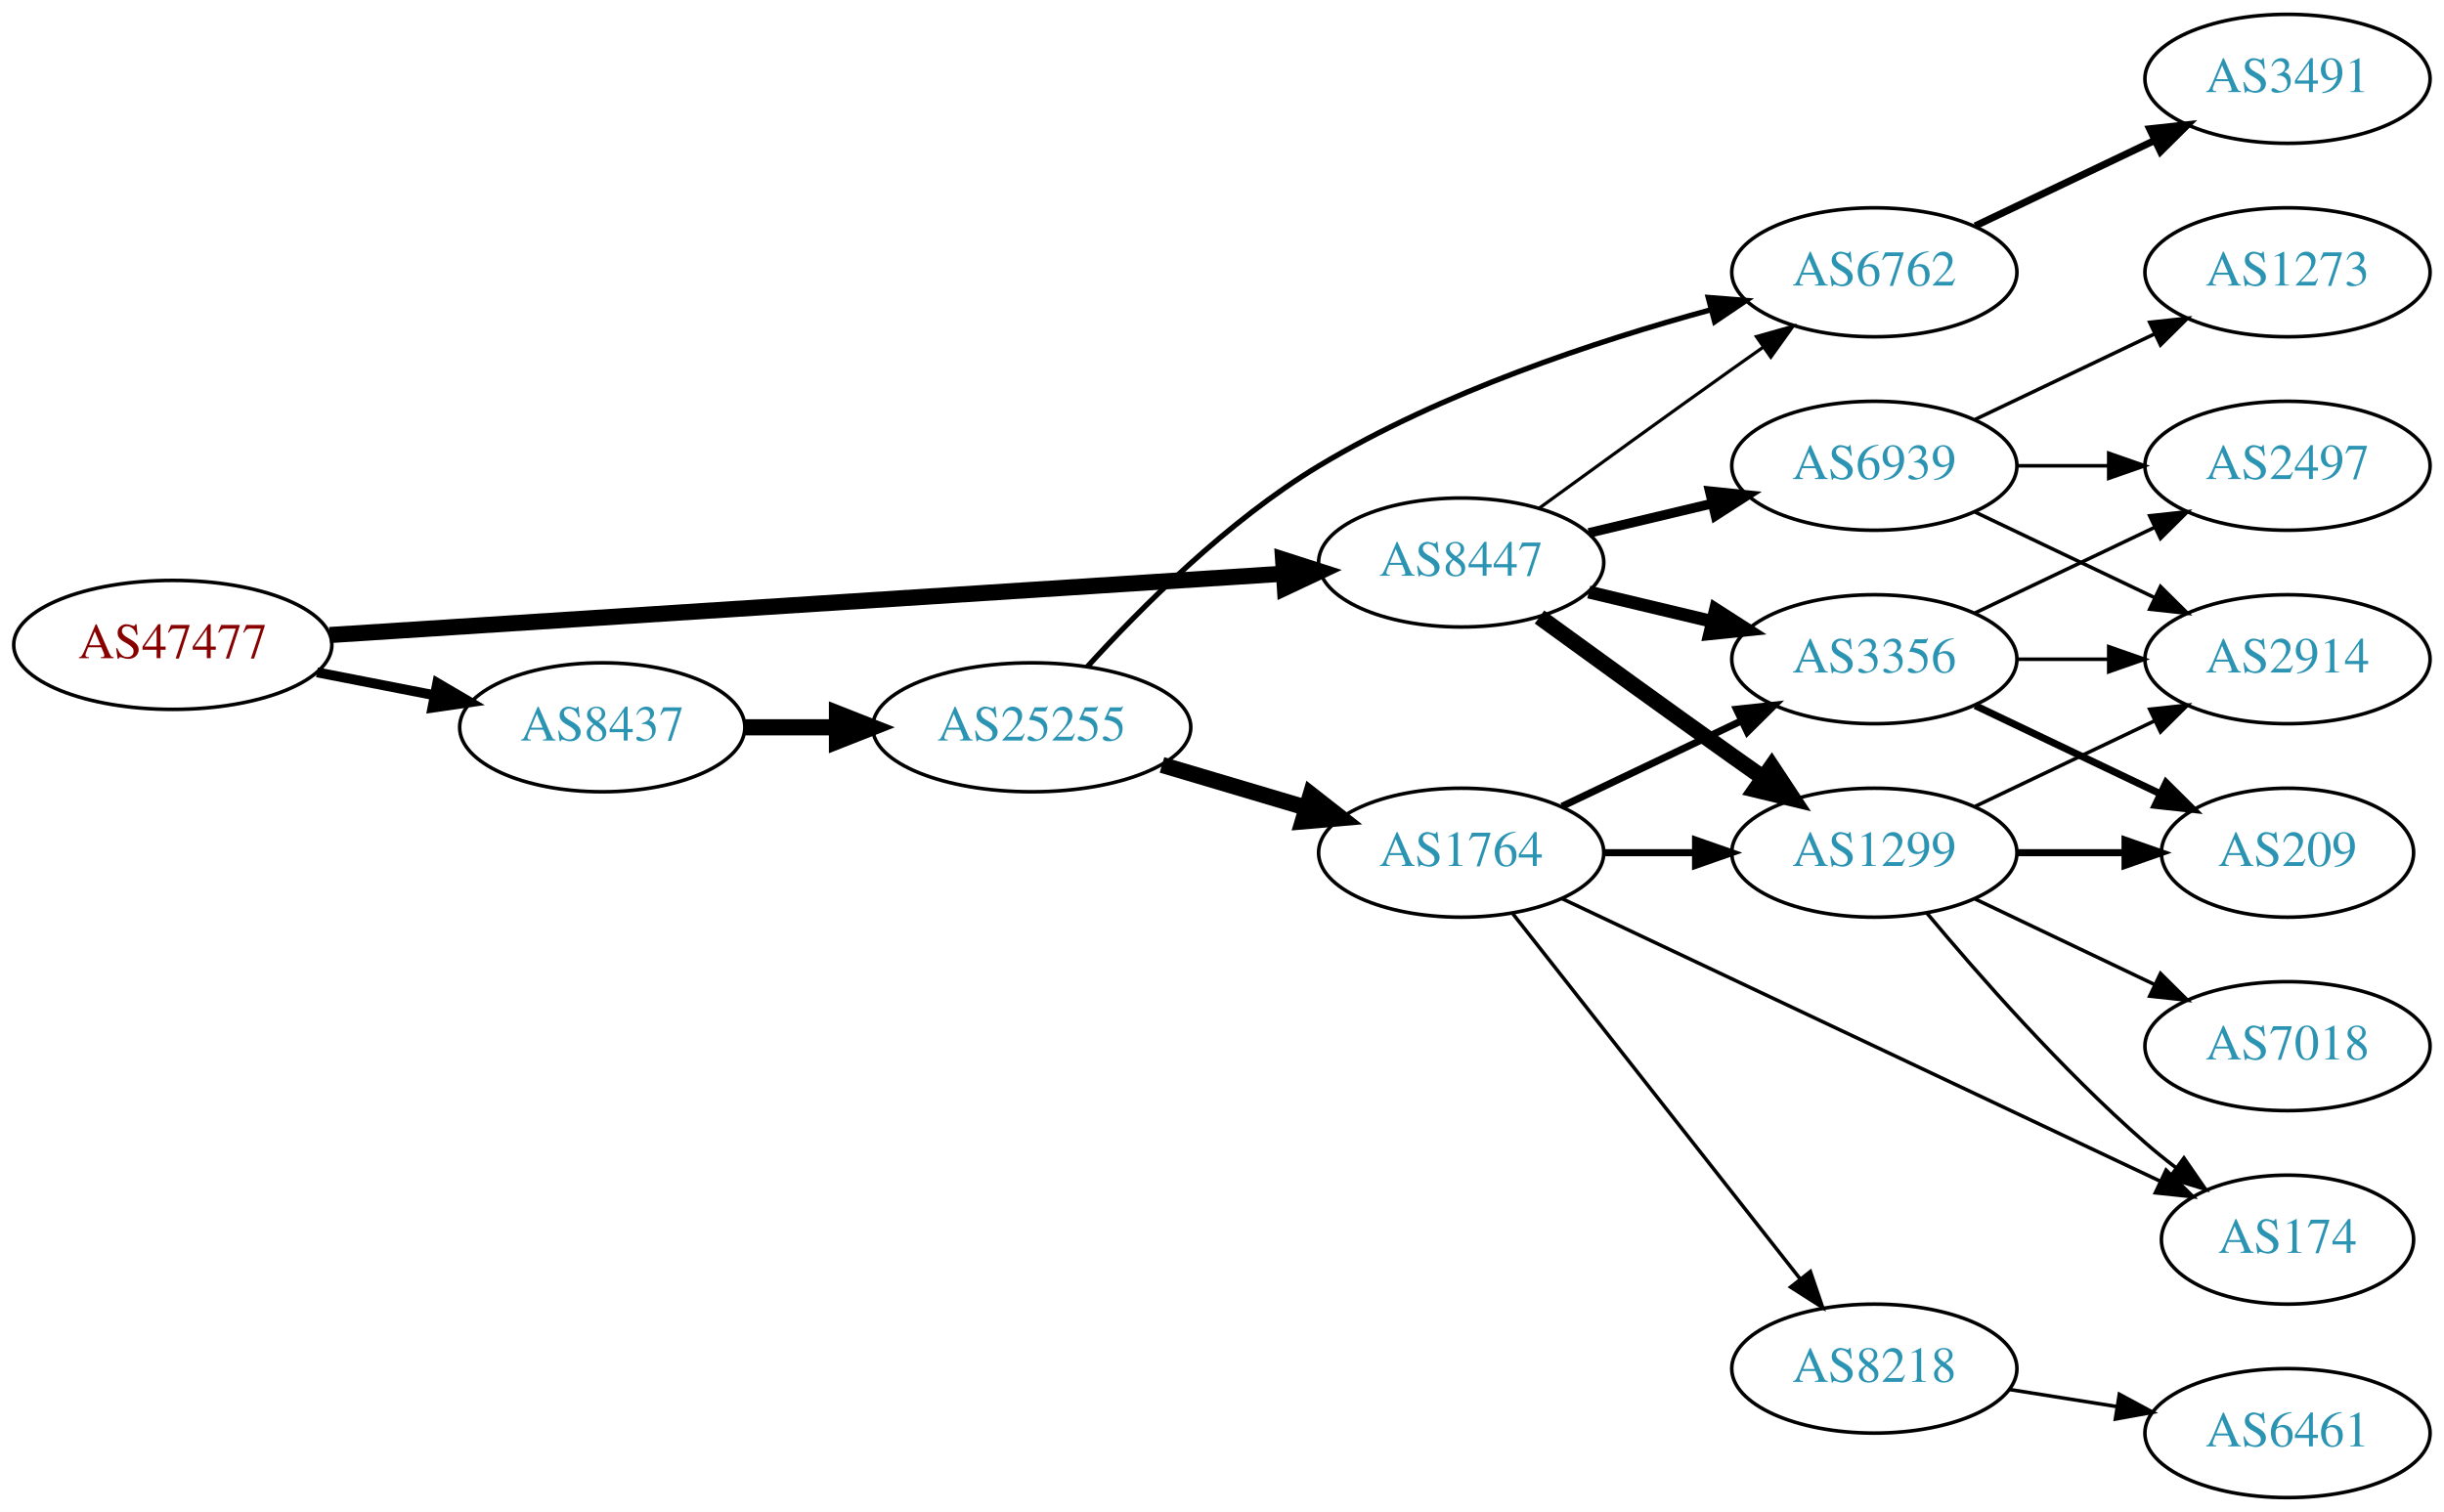
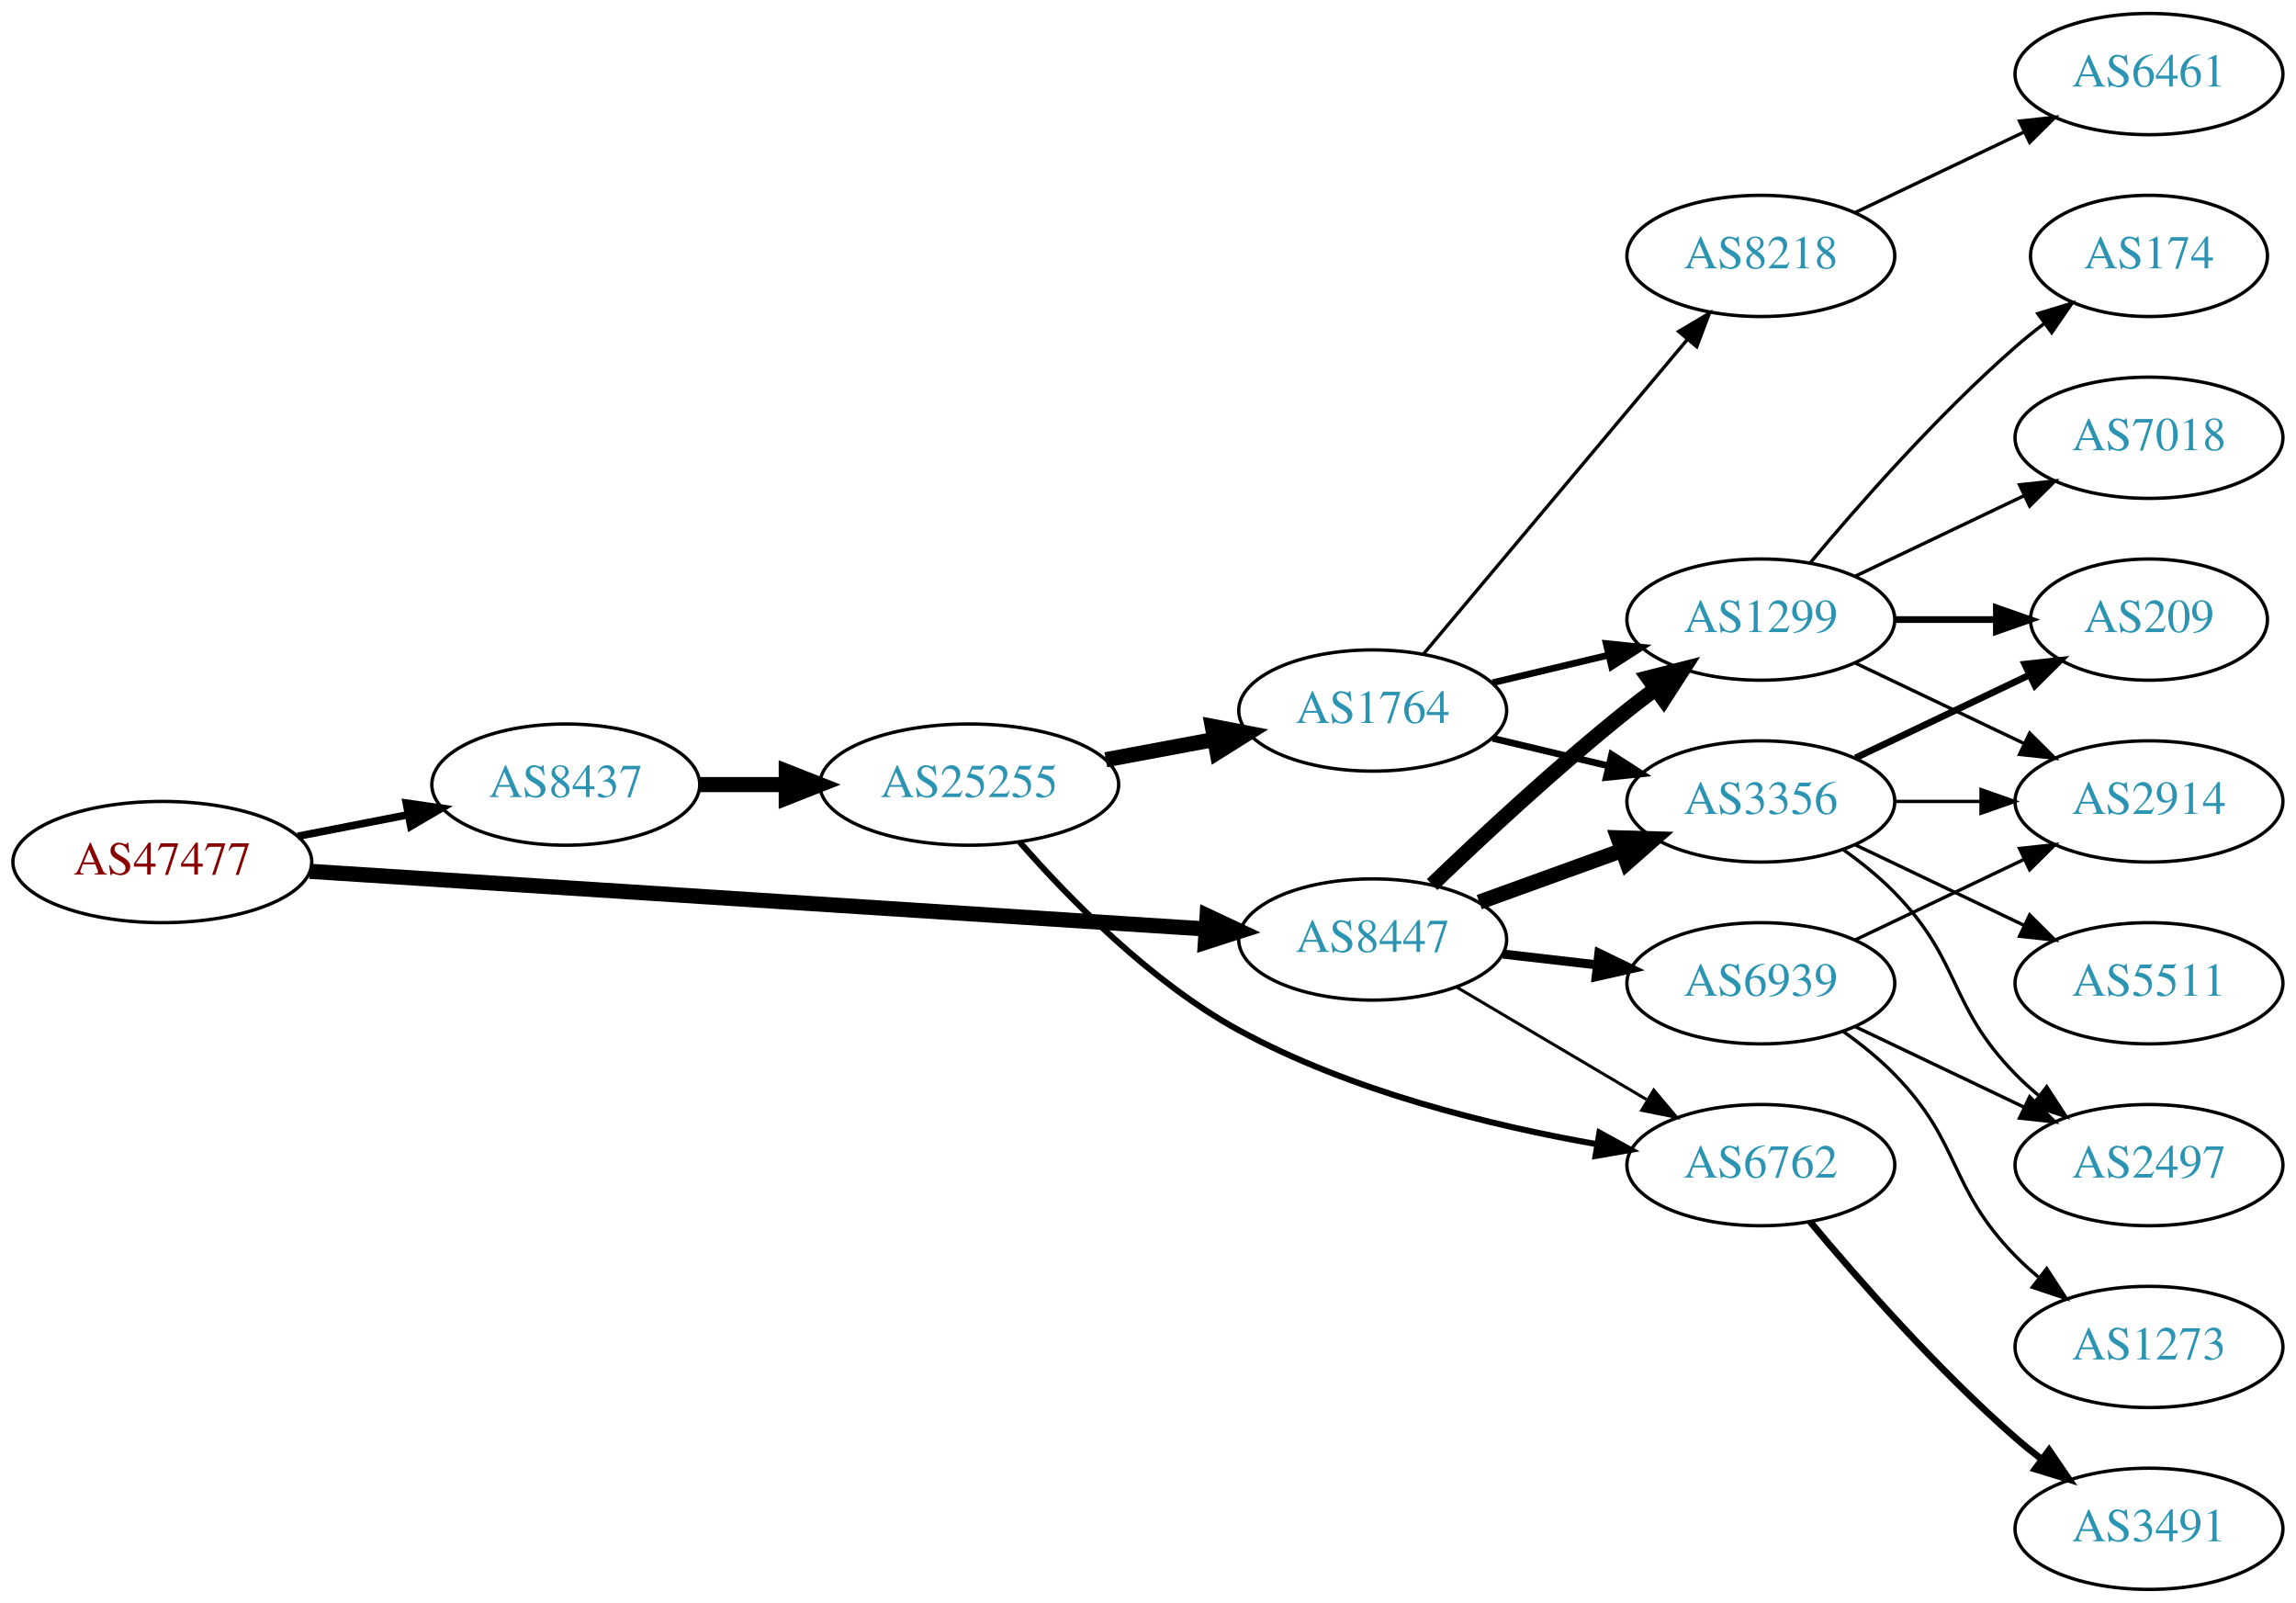
- <svg xmlns="http://www.w3.org/2000/svg" xmlns:xlink="http://www.w3.org/1999/xlink" width="682pt" height="422pt" viewBox="0.00 0.00 681.96 422.00">
-   <g id="graph0" class="graph" transform="scale(1 1) rotate(0) translate(4 418)">
-     <polygon fill="white" stroke="none" points="-4,4 -4,-418 677.956,-418 677.956,4 -4,4" />
+ <svg xmlns="http://www.w3.org/2000/svg" xmlns:xlink="http://www.w3.org/1999/xlink" width="682pt" height="476pt" viewBox="0.00 0.00 681.96 476.00">
+   <g id="graph0" class="graph" transform="scale(1 1) rotate(0) translate(4 472)">
+     <polygon fill="white" stroke="none" points="-4,4 -4,-472 677.956,-472 677.956,4 -4,4" />
    <g id="node1" class="node">
      <g id="a_node1">
        <a xlink:href="/asn/47477" xlink:title="AS47477 ~ REWEA-AS [AT]">
-           <ellipse fill="#ffffff" stroke="black" cx="44.196" cy="-238" rx="44.393" ry="18" />
-           <text text-anchor="middle" x="44.196" y="-234.3" font-family="Times,serif" font-size="14.00" fill="#880000">AS47477</text>
+           <ellipse fill="#ffffff" stroke="black" cx="44.196" cy="-216" rx="44.393" ry="18" />
+           <text text-anchor="middle" x="44.196" y="-212.3" font-family="Times,serif" font-size="14.00" fill="#880000">AS47477</text>
        </a>
      </g>
    </g>
    <g id="node2" class="node">
      <g id="a_node2">
        <a xlink:href="/asn/8437" xlink:title="AS8437 ~ Hutchison Drei Austria GmbH [AT]">
-           <ellipse fill="#ffffff" stroke="black" cx="164.039" cy="-215" rx="39.794" ry="18" />
-           <text text-anchor="middle" x="164.039" y="-211.3" font-family="Times,serif" font-size="14.00" fill="#2c94b3">AS8437</text>
+           <ellipse fill="#ffffff" stroke="black" cx="164.039" cy="-239" rx="39.794" ry="18" />
+           <text text-anchor="middle" x="164.039" y="-235.3" font-family="Times,serif" font-size="14.00" fill="#2c94b3">AS8437</text>
        </a>
      </g>
    </g>
    <g id="edge1" class="edge">
-       <path fill="none" stroke="black" stroke-width="2.769" d="M84.436,-230.341C94.888,-228.301 106.274,-226.079 117.052,-223.975" />
-       <polygon fill="black" stroke="black" stroke-width="2.769" points="118.005,-227.356 127.149,-222.005 116.664,-220.485 118.005,-227.356" />
+       <path fill="none" stroke="black" stroke-width="2.25" d="M84.436,-223.659C94.888,-225.699 106.274,-227.921 117.052,-230.025" />
+       <polygon fill="black" stroke="black" stroke-width="2.25" points="116.664,-233.515 127.149,-231.995 118.005,-226.644 116.664,-233.515" />
    </g>
    <g id="node3" class="node">
      <g id="a_node3">
        <a xlink:href="/asn/8447" xlink:title="AS8447 ~ A1 Telekom Austria AG [AT]">
-           <ellipse fill="#ffffff" stroke="black" cx="403.724" cy="-261" rx="39.794" ry="18" />
-           <text text-anchor="middle" x="403.724" y="-257.3" font-family="Times,serif" font-size="14.00" fill="#2c94b3">AS8447</text>
+           <ellipse fill="#ffffff" stroke="black" cx="403.724" cy="-193" rx="39.794" ry="18" />
+           <text text-anchor="middle" x="403.724" y="-189.3" font-family="Times,serif" font-size="14.00" fill="#2c94b3">AS8447</text>
        </a>
      </g>
    </g>
    <g id="edge2" class="edge">
-       <path fill="none" stroke="black" stroke-width="4.5" d="M87.967,-240.751C154.785,-245.05 283.55,-253.333 353.904,-257.859" />
-       <polygon fill="black" stroke="black" stroke-width="4.5" points="354.029,-261.813 364.261,-258.526 354.535,-253.954 354.029,-261.813" />
+       <path fill="none" stroke="black" stroke-width="4.5" d="M87.967,-213.249C154.785,-208.95 283.55,-200.667 353.904,-196.141" />
+       <polygon fill="black" stroke="black" stroke-width="4.5" points="354.535,-200.046 364.261,-195.474 354.029,-192.187 354.535,-200.046" />
    </g>
    <g id="node4" class="node">
      <g id="a_node4">
        <a xlink:href="/asn/25255" xlink:title="AS25255 ~ ==&gt; TELE2 AUSTRIA &lt;== [AT]">
-           <ellipse fill="#ffffff" stroke="black" cx="283.881" cy="-215" rx="44.393" ry="18" />
-           <text text-anchor="middle" x="283.881" y="-211.3" font-family="Times,serif" font-size="14.00" fill="#2c94b3">AS25255</text>
+           <ellipse fill="#ffffff" stroke="black" cx="283.881" cy="-239" rx="44.393" ry="18" />
+           <text text-anchor="middle" x="283.881" y="-235.3" font-family="Times,serif" font-size="14.00" fill="#2c94b3">AS25255</text>
        </a>
      </g>
    </g>
    <g id="edge3" class="edge">
-       <path fill="none" stroke="black" stroke-width="4.5" d="M203.951,-215C212.054,-215 220.729,-215 229.255,-215" />
-       <polygon fill="black" stroke="black" stroke-width="4.5" points="229.533,-218.938 239.533,-215 229.533,-211.063 229.533,-218.938" />
+       <path fill="none" stroke="black" stroke-width="4.5" d="M203.951,-239C212.054,-239 220.729,-239 229.255,-239" />
+       <polygon fill="black" stroke="black" stroke-width="4.5" points="229.533,-242.938 239.533,-239 229.533,-235.063 229.533,-242.938" />
    </g>
    <g id="node6" class="node">
      <g id="a_node6">
        <a xlink:href="/asn/6762" xlink:title="AS6762 ~ TELECOM ITALIA SPARKLE S.p.A. [IT]">
-           <ellipse fill="#ffffff" stroke="black" cx="519.017" cy="-342" rx="39.794" ry="18" />
-           <text text-anchor="middle" x="519.017" y="-338.3" font-family="Times,serif" font-size="14.00" fill="#2c94b3">AS6762</text>
+           <ellipse fill="#ffffff" stroke="black" cx="519.017" cy="-126" rx="39.794" ry="18" />
+           <text text-anchor="middle" x="519.017" y="-122.3" font-family="Times,serif" font-size="14.00" fill="#2c94b3">AS6762</text>
        </a>
      </g>
    </g>
    <g id="edge22" class="edge">
-       <path fill="none" stroke="black" stroke-width="0.9" d="M425.572,-276.222C440.506,-287.091 461.12,-302.025 479.37,-315 482.191,-317.005 485.134,-319.085 488.082,-321.159" />
-       <polygon fill="black" stroke="black" stroke-width="0.9" points="486.109,-324.05 496.306,-326.926 490.128,-318.319 486.109,-324.05" />
-     </g>
-     <g id="node7" class="node">
-       <g id="a_node7">
+       <path fill="none" stroke="black" stroke-width="0.9" d="M428.75,-178.791C445.123,-169.109 467.01,-156.165 485.014,-145.518" />
+       <polygon fill="black" stroke="black" stroke-width="0.9" points="487.199,-148.292 494.025,-140.188 483.636,-142.266 487.199,-148.292" />
+     </g>
+     <g id="node8" class="node">
+       <g id="a_node8">
        <a xlink:href="/asn/3356" xlink:title="AS3356 ~ Level 3 Parent, LLC [US]">
          <ellipse fill="#ffffff" stroke="black" cx="519.017" cy="-234" rx="39.794" ry="18" />
          <text text-anchor="middle" x="519.017" y="-230.3" font-family="Times,serif" font-size="14.00" fill="#2c94b3">AS3356</text>
        </a>
      </g>
    </g>
-     <g id="edge20" class="edge">
-       <path fill="none" stroke="black" stroke-width="3.6" d="M439.331,-252.752C450.202,-250.162 462.357,-247.265 473.799,-244.538" />
-       <polygon fill="black" stroke="black" stroke-width="3.6" points="474.705,-247.92 483.621,-242.197 473.082,-241.111 474.705,-247.92" />
+     <g id="edge21" class="edge">
+       <path fill="none" stroke="black" stroke-width="4.5" d="M435.382,-204.095C448.355,-208.79 463.648,-214.324 477.529,-219.348" />
+       <polygon fill="black" stroke="black" stroke-width="4.5" points="476.59,-223.195 487.334,-222.896 479.27,-215.79 476.59,-223.195" />
    </g>
    <g id="node9" class="node">
      <g id="a_node9">
        <a xlink:href="/asn/1299" xlink:title="AS1299 ~ Telia Carrier [EU]">
+           <ellipse fill="#ffffff" stroke="black" cx="519.017" cy="-288" rx="39.794" ry="18" />
+           <text text-anchor="middle" x="519.017" y="-284.3" font-family="Times,serif" font-size="14.00" fill="#2c94b3">AS1299</text>
+         </a>
+       </g>
+     </g>
+     <g id="edge19" class="edge">
+       <path fill="none" stroke="black" stroke-width="4.5" d="M421.367,-209.312C436.143,-223.51 458.556,-244.363 479.37,-261 482.073,-263.161 484.938,-265.344 487.837,-267.484" />
+       <polygon fill="black" stroke="black" stroke-width="4.5" points="485.573,-270.706 495.991,-273.344 490.168,-264.311 485.573,-270.706" />
+     </g>
+     <g id="node18" class="node">
+       <g id="a_node18">
+         <a xlink:href="/asn/6939" xlink:title="AS6939 ~ Hurricane Electric LLC [US]">
          <ellipse fill="#ffffff" stroke="black" cx="519.017" cy="-180" rx="39.794" ry="18" />
-           <text text-anchor="middle" x="519.017" y="-176.3" font-family="Times,serif" font-size="14.00" fill="#2c94b3">AS1299</text>
-         </a>
-       </g>
-     </g>
-     <g id="edge19" class="edge">
-       <path fill="none" stroke="black" stroke-width="4.5" d="M425.572,-245.778C440.506,-234.909 461.12,-219.975 479.37,-207 482.191,-204.995 485.134,-202.915 488.082,-200.841" />
-       <polygon fill="black" stroke="black" stroke-width="4.5" points="490.379,-204.039 496.306,-195.074 485.858,-197.591 490.379,-204.039" />
-     </g>
-     <g id="node17" class="node">
-       <g id="a_node17">
-         <a xlink:href="/asn/6939" xlink:title="AS6939 ~ Hurricane Electric LLC [US]">
-           <ellipse fill="#ffffff" stroke="black" cx="519.017" cy="-288" rx="39.794" ry="18" />
-           <text text-anchor="middle" x="519.017" y="-284.3" font-family="Times,serif" font-size="14.00" fill="#2c94b3">AS6939</text>
-         </a>
-       </g>
-     </g>
-     <g id="edge21" class="edge">
-       <path fill="none" stroke="black" stroke-width="2.7" d="M439.331,-269.248C450.202,-271.838 462.357,-274.735 473.799,-277.462" />
-       <polygon fill="black" stroke="black" stroke-width="2.7" points="473.082,-280.889 483.621,-279.803 474.705,-274.08 473.082,-280.889" />
+           <text text-anchor="middle" x="519.017" y="-176.3" font-family="Times,serif" font-size="14.00" fill="#2c94b3">AS6939</text>
+         </a>
+       </g>
+     </g>
+     <g id="edge20" class="edge">
+       <path fill="none" stroke="black" stroke-width="2.7" d="M442.449,-188.671C451.43,-187.641 461.129,-186.528 470.486,-185.454" />
+       <polygon fill="black" stroke="black" stroke-width="2.7" points="470.921,-188.927 480.457,-184.31 470.123,-181.973 470.921,-188.927" />
    </g>
    <g id="node5" class="node">
      <g id="a_node5">
        <a xlink:href="/asn/1764" xlink:title="AS1764 ~ NEXTLAYER-AS [AT]">
-           <ellipse fill="#ffffff" stroke="black" cx="403.724" cy="-180" rx="39.794" ry="18" />
-           <text text-anchor="middle" x="403.724" y="-176.3" font-family="Times,serif" font-size="14.00" fill="#2c94b3">AS1764</text>
+           <ellipse fill="#ffffff" stroke="black" cx="403.724" cy="-261" rx="39.794" ry="18" />
+           <text text-anchor="middle" x="403.724" y="-257.3" font-family="Times,serif" font-size="14.00" fill="#2c94b3">AS1764</text>
        </a>
      </g>
    </g>
    <g id="edge4" class="edge">
-       <path fill="none" stroke="black" stroke-width="4.5" d="M320.238,-204.499C332.88,-200.744 347.254,-196.475 360.422,-192.564" />
-       <polygon fill="black" stroke="black" stroke-width="4.5" points="361.743,-196.279 370.208,-189.657 359.501,-188.73 361.743,-196.279" />
+       <path fill="none" stroke="black" stroke-width="4.5" d="M324.449,-246.387C334.786,-248.317 346.016,-250.413 356.659,-252.4" />
+       <polygon fill="black" stroke="black" stroke-width="4.5" points="356.081,-256.298 366.634,-254.262 357.526,-248.557 356.081,-256.298" />
    </g>
    <g id="edge5" class="edge">
-       <path fill="none" stroke="black" stroke-width="1.5" d="M299.398,-231.904C314.214,-248.235 338.592,-272.687 364.077,-288 398.251,-308.533 441.387,-322.812 473.296,-331.507" />
-       <polygon fill="black" stroke="black" stroke-width="1.5" points="472.674,-334.963 483.236,-334.135 474.463,-328.195 472.674,-334.963" />
+       <path fill="none" stroke="black" stroke-width="1.8" d="M298.859,-221.948C313.443,-205.263 337.813,-180.33 364.077,-166 397.214,-147.92 438.858,-137.743 470.474,-132.185" />
+       <polygon fill="black" stroke="black" stroke-width="1.8" points="471.074,-135.633 480.363,-130.538 469.924,-128.728 471.074,-135.633" />
+     </g>
+     <g id="node7" class="node">
+       <g id="a_node7">
+         <a xlink:href="/asn/8218" xlink:title="AS8218 ~ legacy Neotelecoms [FR]">
+           <ellipse fill="#ffffff" stroke="black" cx="519.017" cy="-396" rx="39.794" ry="18" />
+           <text text-anchor="middle" x="519.017" y="-392.3" font-family="Times,serif" font-size="14.00" fill="#2c94b3">AS8218</text>
+         </a>
+       </g>
    </g>
    <g id="edge6" class="edge">
-       <path fill="none" stroke="black" stroke-width="2" d="M431.86,-192.934C446.854,-200.081 465.675,-209.052 481.898,-216.785" />
-       <polygon fill="black" stroke="black" stroke-width="2" points="480.569,-220.028 491.102,-221.171 483.581,-213.709 480.569,-220.028" />
-     </g>
-     <g id="node8" class="node">
-       <g id="a_node8">
-         <a xlink:href="/asn/174" xlink:title="AS174 ~ Cogent Communications [US]">
-           <ellipse fill="#ffffff" stroke="black" cx="634.31" cy="-72" rx="35.194" ry="18" />
-           <text text-anchor="middle" x="634.31" y="-68.3" font-family="Times,serif" font-size="14.00" fill="#2c94b3">AS174</text>
-         </a>
-       </g>
+       <path fill="none" stroke="black" d="M418.843,-277.825C438.518,-301.269 474.322,-343.934 497.101,-371.076" />
+       <polygon fill="black" stroke="black" points="494.61,-373.553 503.719,-378.963 499.972,-369.053 494.61,-373.553" />
    </g>
    <g id="edge7" class="edge">
-       <path fill="none" stroke="black" d="M431.843,-167.187C473.467,-147.521 553.069,-109.911 598.765,-88.321" />
-       <polygon fill="black" stroke="black" points="600.429,-91.406 607.975,-83.97 597.439,-85.077 600.429,-91.406" />
+       <path fill="none" stroke="black" stroke-width="2" d="M439.331,-252.752C450.202,-250.162 462.357,-247.265 473.799,-244.538" />
+       <polygon fill="black" stroke="black" stroke-width="2" points="474.705,-247.92 483.621,-242.197 473.082,-241.111 474.705,-247.92" />
    </g>
    <g id="edge8" class="edge">
-       <path fill="none" stroke="black" stroke-width="2" d="M443.396,-180C451.599,-180 460.363,-180 468.895,-180" />
-       <polygon fill="black" stroke="black" stroke-width="2" points="469.134,-183.5 479.134,-180 469.134,-176.5 469.134,-183.5" />
+       <path fill="none" stroke="black" stroke-width="2" d="M439.331,-269.248C450.202,-271.838 462.357,-274.735 473.799,-277.462" />
+       <polygon fill="black" stroke="black" stroke-width="2" points="473.082,-280.889 483.621,-279.803 474.705,-274.08 473.082,-280.889" />
+     </g>
+     <g id="node17" class="node">
+       <g id="a_node17">
+         <a xlink:href="/asn/3491" xlink:title="AS3491 ~ PCCW Global, Inc. [US]">
+           <ellipse fill="#ffffff" stroke="black" cx="634.31" cy="-18" rx="39.794" ry="18" />
+           <text text-anchor="middle" x="634.31" y="-14.3" font-family="Times,serif" font-size="14.00" fill="#2c94b3">AS3491</text>
+         </a>
+       </g>
+     </g>
+     <g id="edge18" class="edge">
+       <path fill="none" stroke="black" stroke-width="2" d="M533.647,-109.183C547.929,-92.071 571.476,-65.255 594.663,-45 597.129,-42.846 599.767,-40.706 602.465,-38.628" />
+       <polygon fill="black" stroke="black" stroke-width="2" points="604.638,-41.375 610.619,-32.63 600.49,-35.736 604.638,-41.375" />
    </g>
    <g id="node10" class="node">
      <g id="a_node10">
-         <a xlink:href="/asn/8218" xlink:title="AS8218 ~ legacy Neotelecoms [FR]">
-           <ellipse fill="#ffffff" stroke="black" cx="519.017" cy="-36" rx="39.794" ry="18" />
-           <text text-anchor="middle" x="519.017" y="-32.3" font-family="Times,serif" font-size="14.00" fill="#2c94b3">AS8218</text>
+         <a xlink:href="/asn/6461" xlink:title="AS6461 ~ Zayo Bandwidth [US]">
+           <ellipse fill="#ffffff" stroke="black" cx="634.31" cy="-450" rx="39.794" ry="18" />
+           <text text-anchor="middle" x="634.31" y="-446.3" font-family="Times,serif" font-size="14.00" fill="#2c94b3">AS6461</text>
        </a>
      </g>
    </g>
    <g id="edge9" class="edge">
-       <path fill="none" stroke="black" d="M418.165,-162.916C438.01,-137.692 475.274,-90.328 498.24,-61.137" />
-       <polygon fill="black" stroke="black" points="501.161,-63.085 504.593,-53.062 495.659,-58.757 501.161,-63.085" />
+       <path fill="none" stroke="black" d="M547.153,-408.934C562.147,-416.081 580.968,-425.052 597.191,-432.785" />
+       <polygon fill="black" stroke="black" points="595.862,-436.028 606.395,-437.171 598.874,-429.709 595.862,-436.028" />
    </g>
    <g id="node11" class="node">
      <g id="a_node11">
-         <a xlink:href="/asn/3491" xlink:title="AS3491 ~ PCCW Global, Inc. [US]">
-           <ellipse fill="#ffffff" stroke="black" cx="634.31" cy="-396" rx="39.794" ry="18" />
-           <text text-anchor="middle" x="634.31" y="-392.3" font-family="Times,serif" font-size="14.00" fill="#2c94b3">AS3491</text>
+         <a xlink:href="/asn/209" xlink:title="AS209 ~ CenturyLink Communications, LLC [US]">
+           <ellipse fill="#ffffff" stroke="black" cx="634.31" cy="-288" rx="35.194" ry="18" />
+           <text text-anchor="middle" x="634.31" y="-284.3" font-family="Times,serif" font-size="14.00" fill="#2c94b3">AS209</text>
        </a>
      </g>
    </g>
    <g id="edge10" class="edge">
-       <path fill="none" stroke="black" stroke-width="2" d="M547.153,-354.934C562.147,-362.081 580.968,-371.052 597.191,-378.785" />
-       <polygon fill="black" stroke="black" stroke-width="2" points="595.862,-382.028 606.395,-383.171 598.874,-375.709 595.862,-382.028" />
+       <path fill="none" stroke="black" stroke-width="2" d="M547.153,-246.934C562.585,-254.29 582.07,-263.577 598.606,-271.459" />
+       <polygon fill="black" stroke="black" stroke-width="2" points="597.414,-274.768 607.947,-275.911 600.426,-268.449 597.414,-274.768" />
    </g>
    <g id="node12" class="node">
      <g id="a_node12">
-         <a xlink:href="/asn/209" xlink:title="AS209 ~ CenturyLink Communications, LLC [US]">
-           <ellipse fill="#ffffff" stroke="black" cx="634.31" cy="-180" rx="35.194" ry="18" />
-           <text text-anchor="middle" x="634.31" y="-176.3" font-family="Times,serif" font-size="14.00" fill="#2c94b3">AS209</text>
-         </a>
-       </g>
-     </g>
-     <g id="edge11" class="edge">
-       <path fill="none" stroke="black" stroke-width="2" d="M547.153,-221.066C562.585,-213.71 582.07,-204.423 598.606,-196.541" />
-       <polygon fill="black" stroke="black" stroke-width="2" points="600.426,-199.551 607.947,-192.089 597.414,-193.232 600.426,-199.551" />
-     </g>
-     <g id="node13" class="node">
-       <g id="a_node13">
        <a xlink:href="/asn/2914" xlink:title="AS2914 ~ NTT America, Inc. [US]">
          <ellipse fill="#ffffff" stroke="black" cx="634.31" cy="-234" rx="39.794" ry="18" />
          <text text-anchor="middle" x="634.31" y="-230.3" font-family="Times,serif" font-size="14.00" fill="#2c94b3">AS2914</text>
        </a>
      </g>
    </g>
-     <g id="edge12" class="edge">
+     <g id="edge11" class="edge">
      <path fill="none" stroke="black" d="M558.689,-234C566.892,-234 575.656,-234 584.188,-234" />
      <polygon fill="black" stroke="black" points="584.427,-237.5 594.427,-234 584.427,-230.5 584.427,-237.5" />
    </g>
+     <g id="node13" class="node">
+       <g id="a_node13">
+         <a xlink:href="/asn/2497" xlink:title="AS2497 ~ Internet Initiative Japan Inc. [JP]">
+           <ellipse fill="#ffffff" stroke="black" cx="634.31" cy="-126" rx="39.794" ry="18" />
+           <text text-anchor="middle" x="634.31" y="-122.3" font-family="Times,serif" font-size="14.00" fill="#2c94b3">AS2497</text>
+         </a>
+       </g>
+     </g>
+     <g id="edge12" class="edge">
+       <path fill="none" stroke="black" d="M543.611,-219.611C548.867,-215.852 554.198,-211.563 558.663,-207 578.836,-186.383 574.491,-173.617 594.663,-153 596.756,-150.861 599.039,-148.782 601.416,-146.79" />
+       <polygon fill="black" stroke="black" points="603.934,-149.268 609.716,-140.389 599.66,-143.725 603.934,-149.268" />
+     </g>
    <g id="node14" class="node">
      <g id="a_node14">
-         <a xlink:href="/asn/2497" xlink:title="AS2497 ~ Internet Initiative Japan Inc. [JP]">
-           <ellipse fill="#ffffff" stroke="black" cx="634.31" cy="-288" rx="39.794" ry="18" />
-           <text text-anchor="middle" x="634.31" y="-284.3" font-family="Times,serif" font-size="14.00" fill="#2c94b3">AS2497</text>
+         <a xlink:href="/asn/5511" xlink:title="AS5511 ~ Orange S.A. [FR]">
+           <ellipse fill="#ffffff" stroke="black" cx="634.31" cy="-180" rx="39.794" ry="18" />
+           <text text-anchor="middle" x="634.31" y="-176.3" font-family="Times,serif" font-size="14.00" fill="#2c94b3">AS5511</text>
        </a>
      </g>
    </g>
    <g id="edge13" class="edge">
-       <path fill="none" stroke="black" d="M547.153,-246.934C562.147,-254.081 580.968,-263.052 597.191,-270.785" />
-       <polygon fill="black" stroke="black" points="595.862,-274.028 606.395,-275.171 598.874,-267.709 595.862,-274.028" />
-     </g>
-     <g id="edge17" class="edge">
-       <path fill="none" stroke="black" d="M533.647,-163.183C547.929,-146.071 571.476,-119.255 594.663,-99 597.333,-96.668 600.206,-94.352 603.136,-92.114" />
-       <polygon fill="black" stroke="black" points="605.414,-94.784 611.427,-86.061 601.287,-89.13 605.414,-94.784" />
+       <path fill="none" stroke="black" d="M547.153,-221.066C562.147,-213.919 580.968,-204.948 597.191,-197.215" />
+       <polygon fill="black" stroke="black" points="598.874,-200.291 606.395,-192.829 595.862,-193.972 598.874,-200.291" />
    </g>
    <g id="edge14" class="edge">
-       <path fill="none" stroke="black" stroke-width="2" d="M558.689,-180C568.394,-180 578.885,-180 588.848,-180" />
-       <polygon fill="black" stroke="black" stroke-width="2" points="588.984,-183.5 598.984,-180 588.984,-176.5 588.984,-183.5" />
-     </g>
-     <g id="edge16" class="edge">
-       <path fill="none" stroke="black" d="M547.153,-192.934C562.147,-200.081 580.968,-209.052 597.191,-216.785" />
-       <polygon fill="black" stroke="black" points="595.862,-220.028 606.395,-221.171 598.874,-213.709 595.862,-220.028" />
+       <path fill="none" stroke="black" stroke-width="2" d="M558.689,-288C568.394,-288 578.885,-288 588.848,-288" />
+       <polygon fill="black" stroke="black" stroke-width="2" points="588.984,-291.5 598.984,-288 588.984,-284.5 588.984,-291.5" />
+     </g>
+     <g id="edge15" class="edge">
+       <path fill="none" stroke="black" d="M547.153,-275.066C562.147,-267.919 580.968,-258.948 597.191,-251.215" />
+       <polygon fill="black" stroke="black" points="598.874,-254.291 606.395,-246.829 595.862,-247.972 598.874,-254.291" />
    </g>
    <g id="node15" class="node">
      <g id="a_node15">
        <a xlink:href="/asn/7018" xlink:title="AS7018 ~ AT&amp;T Services, Inc. [US]">
-           <ellipse fill="#ffffff" stroke="black" cx="634.31" cy="-126" rx="39.794" ry="18" />
-           <text text-anchor="middle" x="634.31" y="-122.3" font-family="Times,serif" font-size="14.00" fill="#2c94b3">AS7018</text>
-         </a>
-       </g>
-     </g>
-     <g id="edge15" class="edge">
+           <ellipse fill="#ffffff" stroke="black" cx="634.31" cy="-342" rx="39.794" ry="18" />
+           <text text-anchor="middle" x="634.31" y="-338.3" font-family="Times,serif" font-size="14.00" fill="#2c94b3">AS7018</text>
+         </a>
+       </g>
+     </g>
+     <g id="edge16" class="edge">
+       <path fill="none" stroke="black" d="M547.153,-300.934C562.147,-308.081 580.968,-317.052 597.191,-324.785" />
+       <polygon fill="black" stroke="black" points="595.862,-328.028 606.395,-329.171 598.874,-321.709 595.862,-328.028" />
+     </g>
+     <g id="node16" class="node">
+       <g id="a_node16">
+         <a xlink:href="/asn/174" xlink:title="AS174 ~ Cogent Communications [US]">
+           <ellipse fill="#ffffff" stroke="black" cx="634.31" cy="-396" rx="35.194" ry="18" />
+           <text text-anchor="middle" x="634.31" y="-392.3" font-family="Times,serif" font-size="14.00" fill="#2c94b3">AS174</text>
+         </a>
+       </g>
+     </g>
+     <g id="edge17" class="edge">
+       <path fill="none" stroke="black" d="M533.647,-304.817C547.929,-321.929 571.476,-348.745 594.663,-369 597.333,-371.332 600.206,-373.648 603.136,-375.886" />
+       <polygon fill="black" stroke="black" points="601.287,-378.87 611.427,-381.939 605.414,-373.216 601.287,-378.87" />
+     </g>
+     <g id="edge25" class="edge">
+       <path fill="none" stroke="black" d="M547.153,-192.934C562.147,-200.081 580.968,-209.052 597.191,-216.785" />
+       <polygon fill="black" stroke="black" points="595.862,-220.028 606.395,-221.171 598.874,-213.709 595.862,-220.028" />
+     </g>
+     <g id="edge23" class="edge">
      <path fill="none" stroke="black" d="M547.153,-167.066C562.147,-159.919 580.968,-150.948 597.191,-143.215" />
      <polygon fill="black" stroke="black" points="598.874,-146.291 606.395,-138.829 595.862,-139.972 598.874,-146.291" />
    </g>
-     <g id="node16" class="node">
-       <g id="a_node16">
-         <a xlink:href="/asn/6461" xlink:title="AS6461 ~ Zayo Bandwidth [US]">
-           <ellipse fill="#ffffff" stroke="black" cx="634.31" cy="-18" rx="39.794" ry="18" />
-           <text text-anchor="middle" x="634.31" y="-14.3" font-family="Times,serif" font-size="14.00" fill="#2c94b3">AS6461</text>
-         </a>
-       </g>
-     </g>
-     <g id="edge18" class="edge">
-       <path fill="none" stroke="black" d="M556.8,-30.156C566.294,-28.647 576.642,-27.003 586.57,-25.426" />
-       <polygon fill="black" stroke="black" points="587.384,-28.841 596.711,-23.815 586.286,-21.927 587.384,-28.841" />
+     <g id="node19" class="node">
+       <g id="a_node19">
+         <a xlink:href="/asn/1273" xlink:title="AS1273 ~ Vodafone Group PLC [EU]">
+           <ellipse fill="#ffffff" stroke="black" cx="634.31" cy="-72" rx="39.794" ry="18" />
+           <text text-anchor="middle" x="634.31" y="-68.3" font-family="Times,serif" font-size="14.00" fill="#2c94b3">AS1273</text>
+         </a>
+       </g>
    </g>
    <g id="edge24" class="edge">
-       <path fill="none" stroke="black" d="M547.153,-275.066C562.147,-267.919 580.968,-258.948 597.191,-251.215" />
-       <polygon fill="black" stroke="black" points="598.874,-254.291 606.395,-246.829 595.862,-247.972 598.874,-254.291" />
-     </g>
-     <g id="edge25" class="edge">
-       <path fill="none" stroke="black" d="M558.689,-288C566.892,-288 575.656,-288 584.188,-288" />
-       <polygon fill="black" stroke="black" points="584.427,-291.5 594.427,-288 584.427,-284.5 584.427,-291.5" />
-     </g>
-     <g id="node18" class="node">
-       <g id="a_node18">
-         <a xlink:href="/asn/1273" xlink:title="AS1273 ~ Vodafone Group PLC [EU]">
-           <ellipse fill="#ffffff" stroke="black" cx="634.31" cy="-342" rx="39.794" ry="18" />
-           <text text-anchor="middle" x="634.31" y="-338.3" font-family="Times,serif" font-size="14.00" fill="#2c94b3">AS1273</text>
-         </a>
-       </g>
-     </g>
-     <g id="edge23" class="edge">
-       <path fill="none" stroke="black" d="M547.153,-300.934C562.147,-308.081 580.968,-317.052 597.191,-324.785" />
-       <polygon fill="black" stroke="black" points="595.862,-328.028 606.395,-329.171 598.874,-321.709 595.862,-328.028" />
+       <path fill="none" stroke="black" d="M543.611,-165.611C548.867,-161.852 554.198,-157.563 558.663,-153 578.836,-132.383 574.491,-119.617 594.663,-99 596.756,-96.861 599.039,-94.782 601.416,-92.79" />
+       <polygon fill="black" stroke="black" points="603.934,-95.268 609.716,-86.389 599.66,-89.725 603.934,-95.268" />
    </g>
  </g>
</svg>
